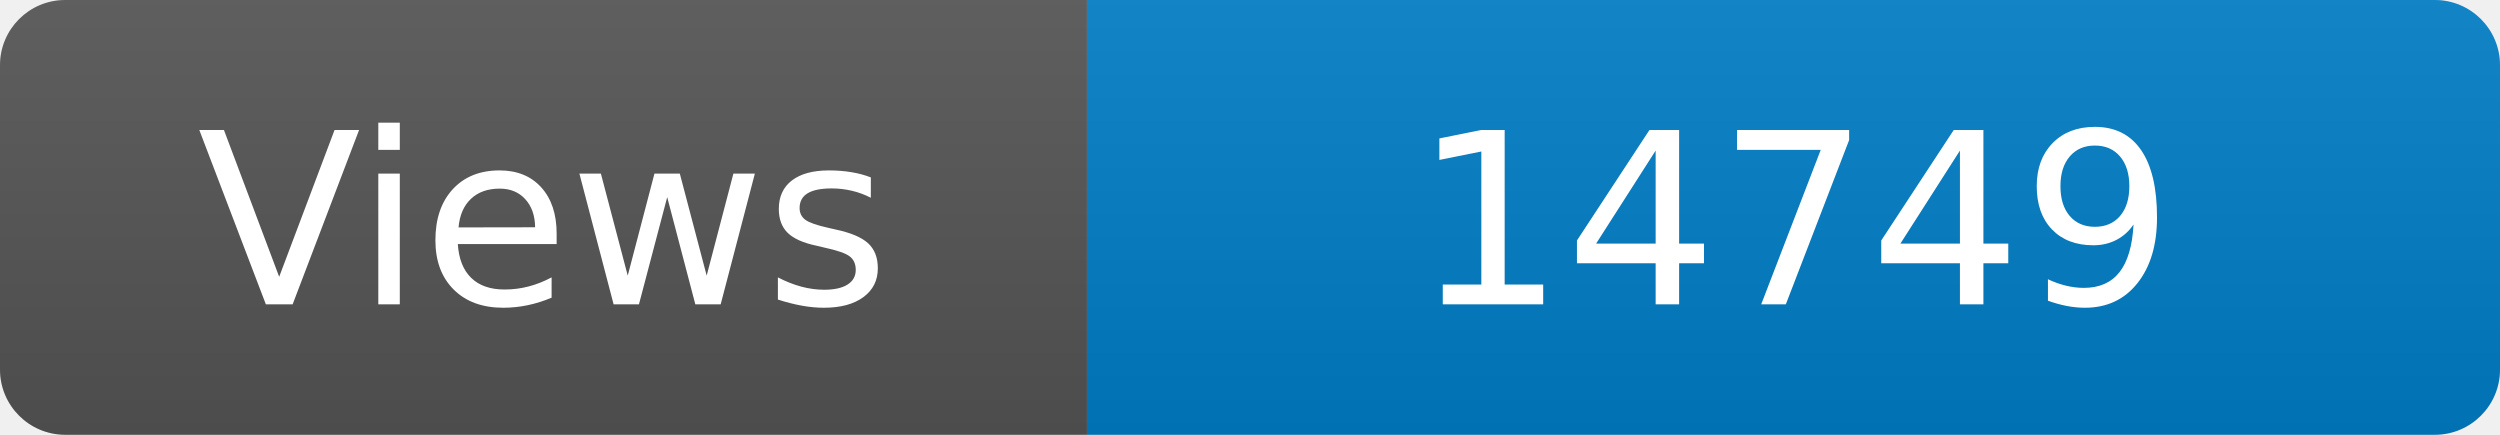
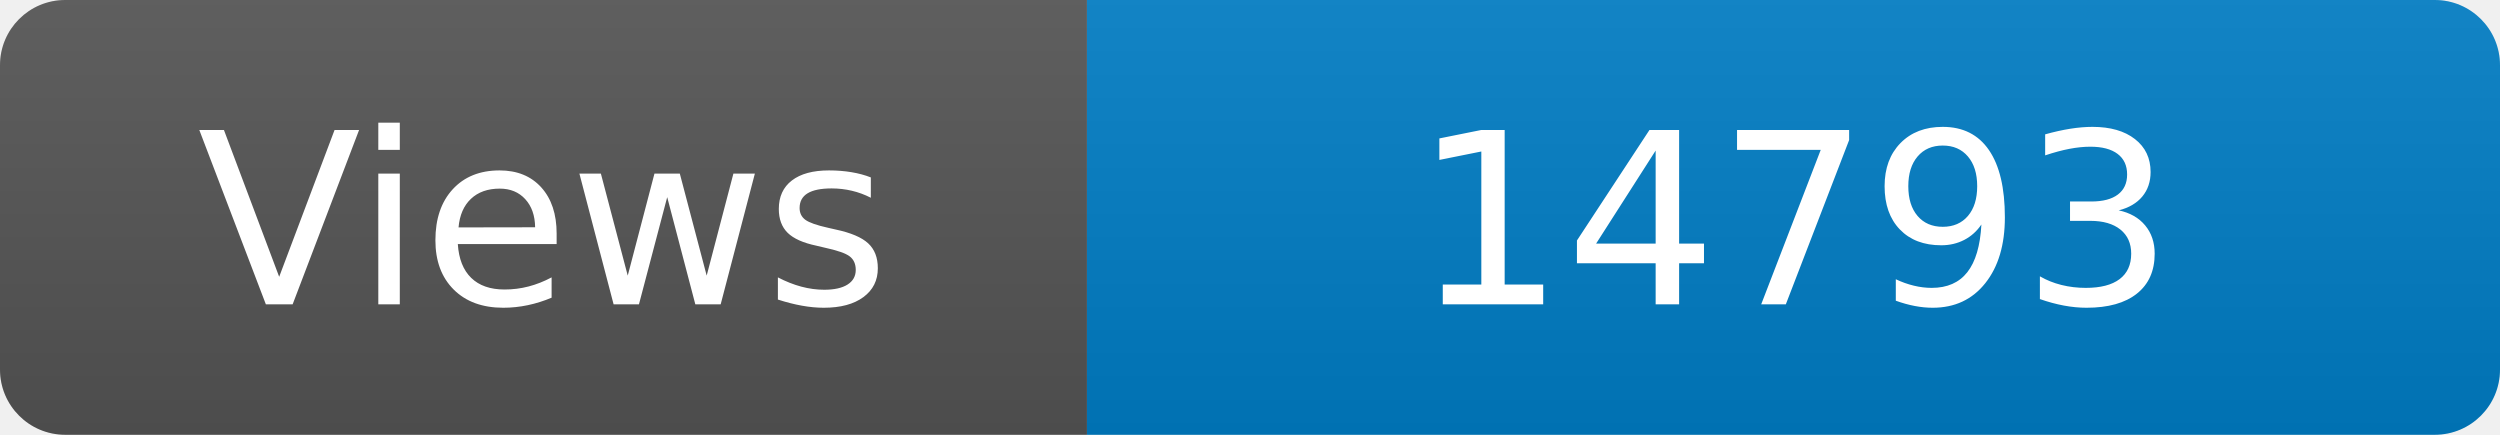
<svg xmlns="http://www.w3.org/2000/svg" width="115" height="20" role="img" aria-label="Maintained?: yes">
  <linearGradient id="s" x2="0" y2="100%">
    <stop offset="0" stop-color="#bbb" stop-opacity=".1" />
    <stop offset="1" stop-opacity=".1" />
  </linearGradient>
  <clipPath id="r">
    <rect width="115" height="20" rx="3" fill="#fff" />
  </clipPath>
  <g clip-path="url(#r)">
    <rect width="50" height="20" fill="#555" />
    <rect x="50" width="160" height="20" fill="#007ec6" />
    <rect width="115" height="20" fill="url(#s)" />
  </g>
  <g fill="#fff" text-anchor="middle" font-family="Verdana,Geneva,DejaVu Sans,sans-serif" font-size="110">
    <text x="250" y="140" transform="scale(.1)" fill="#fff">Views</text>
-     <text x="825" y="140" transform="scale(.1)" fill="#fff">14749</text>
+     <text x="825" y="140" transform="scale(.1)" fill="#fff">14793</text>
  </g>
</svg>
